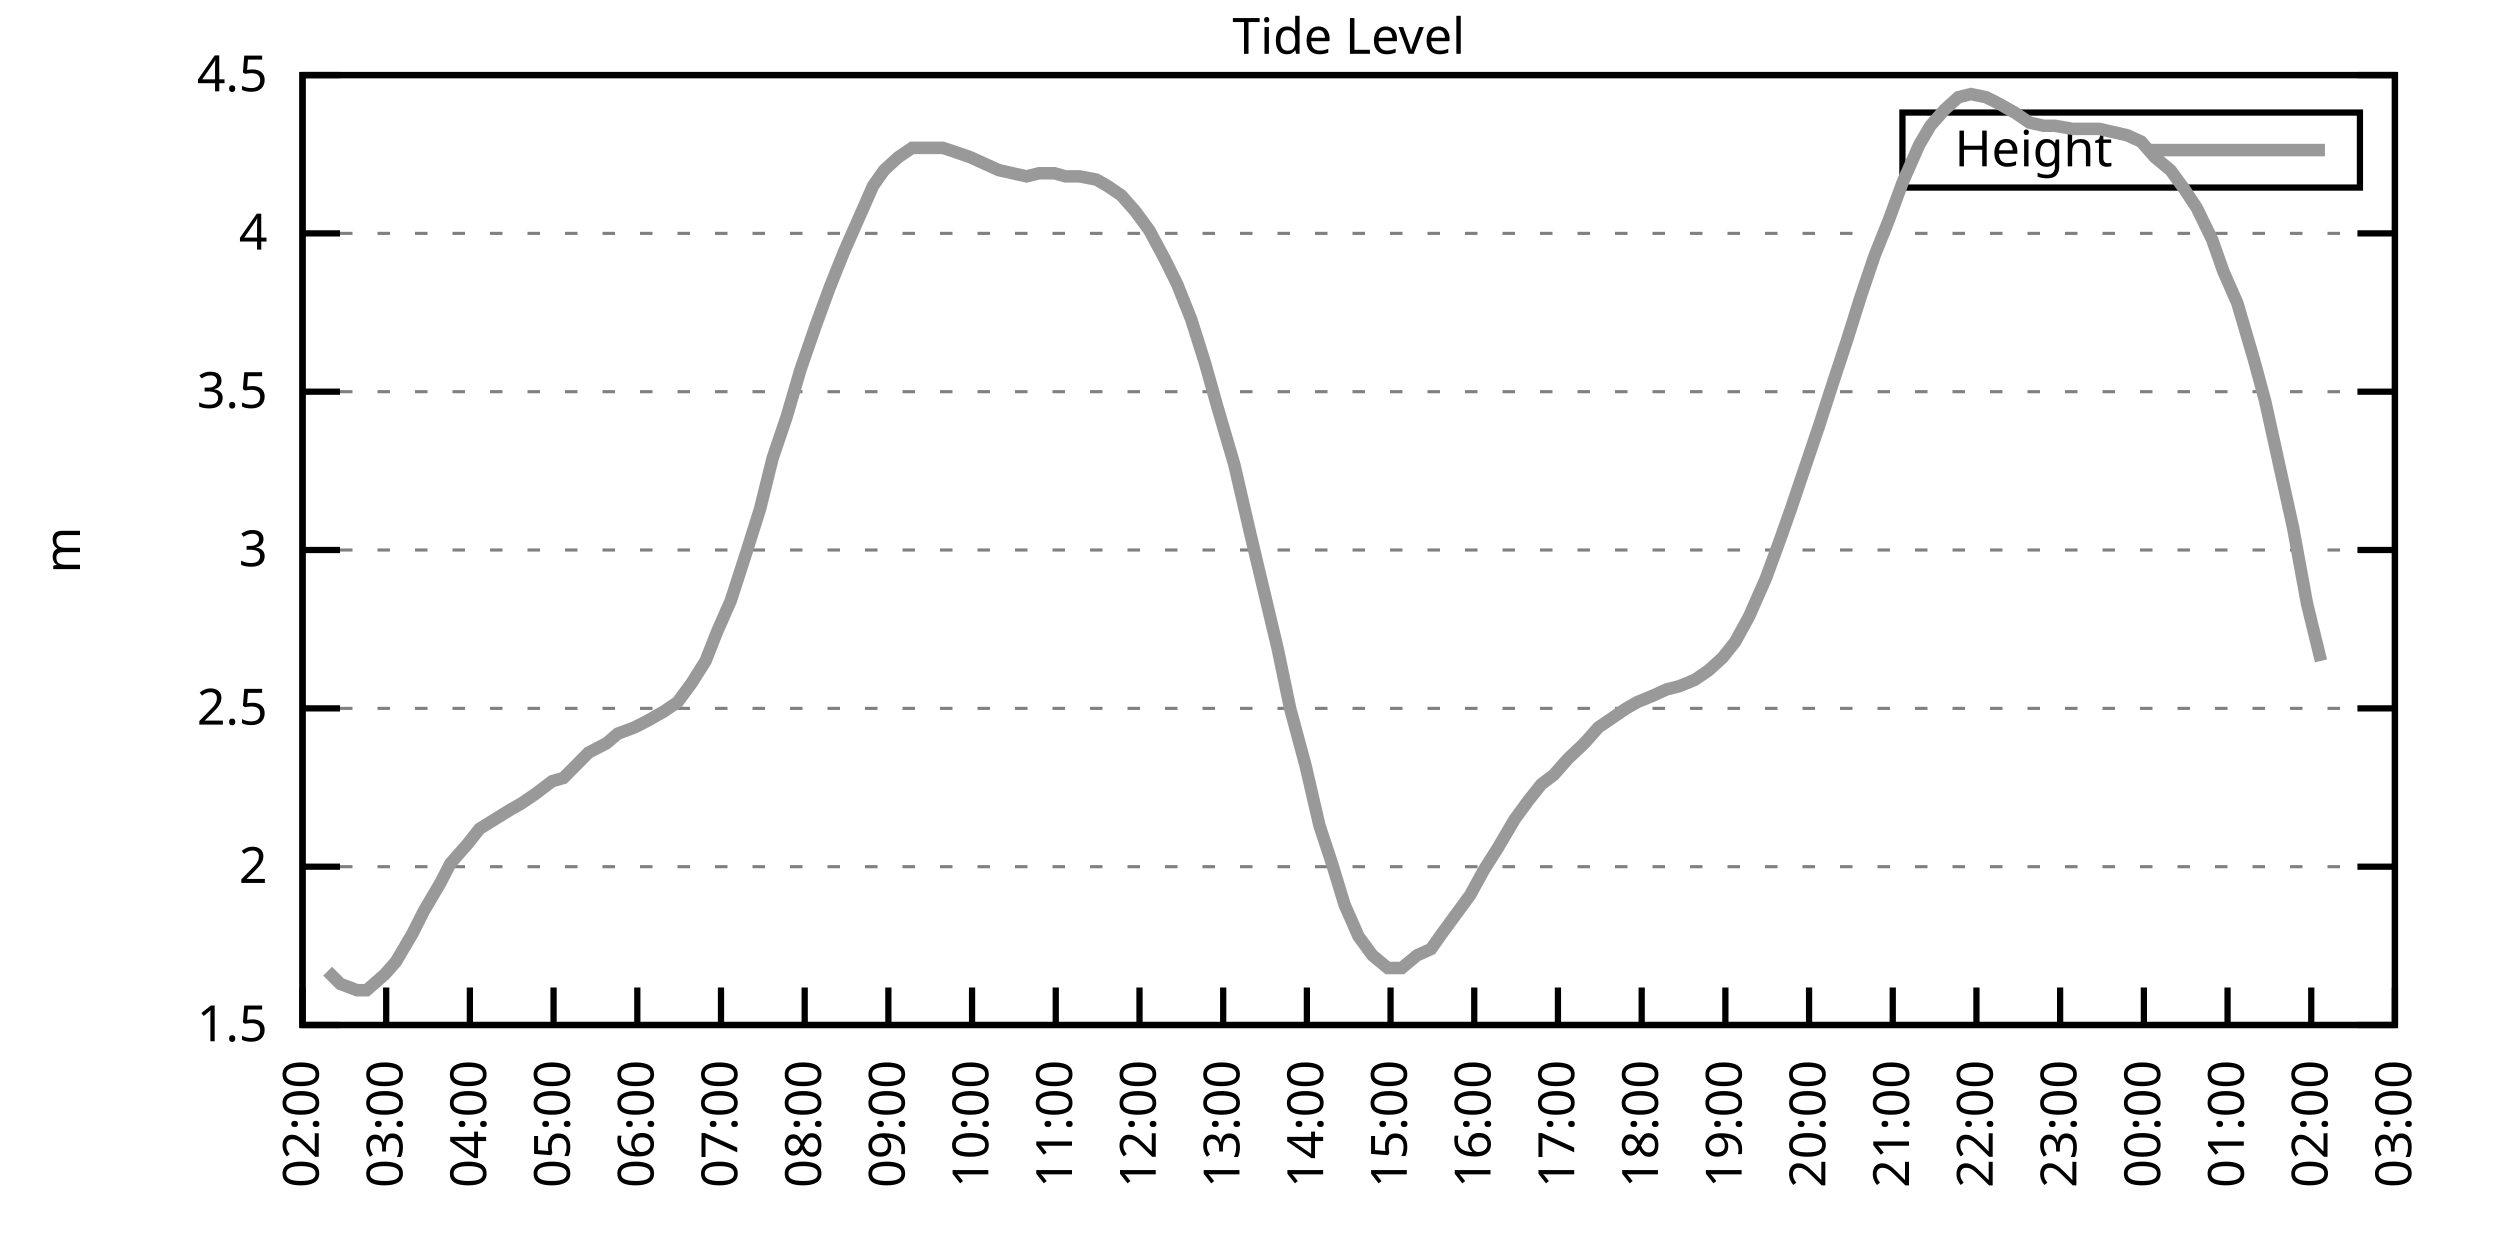
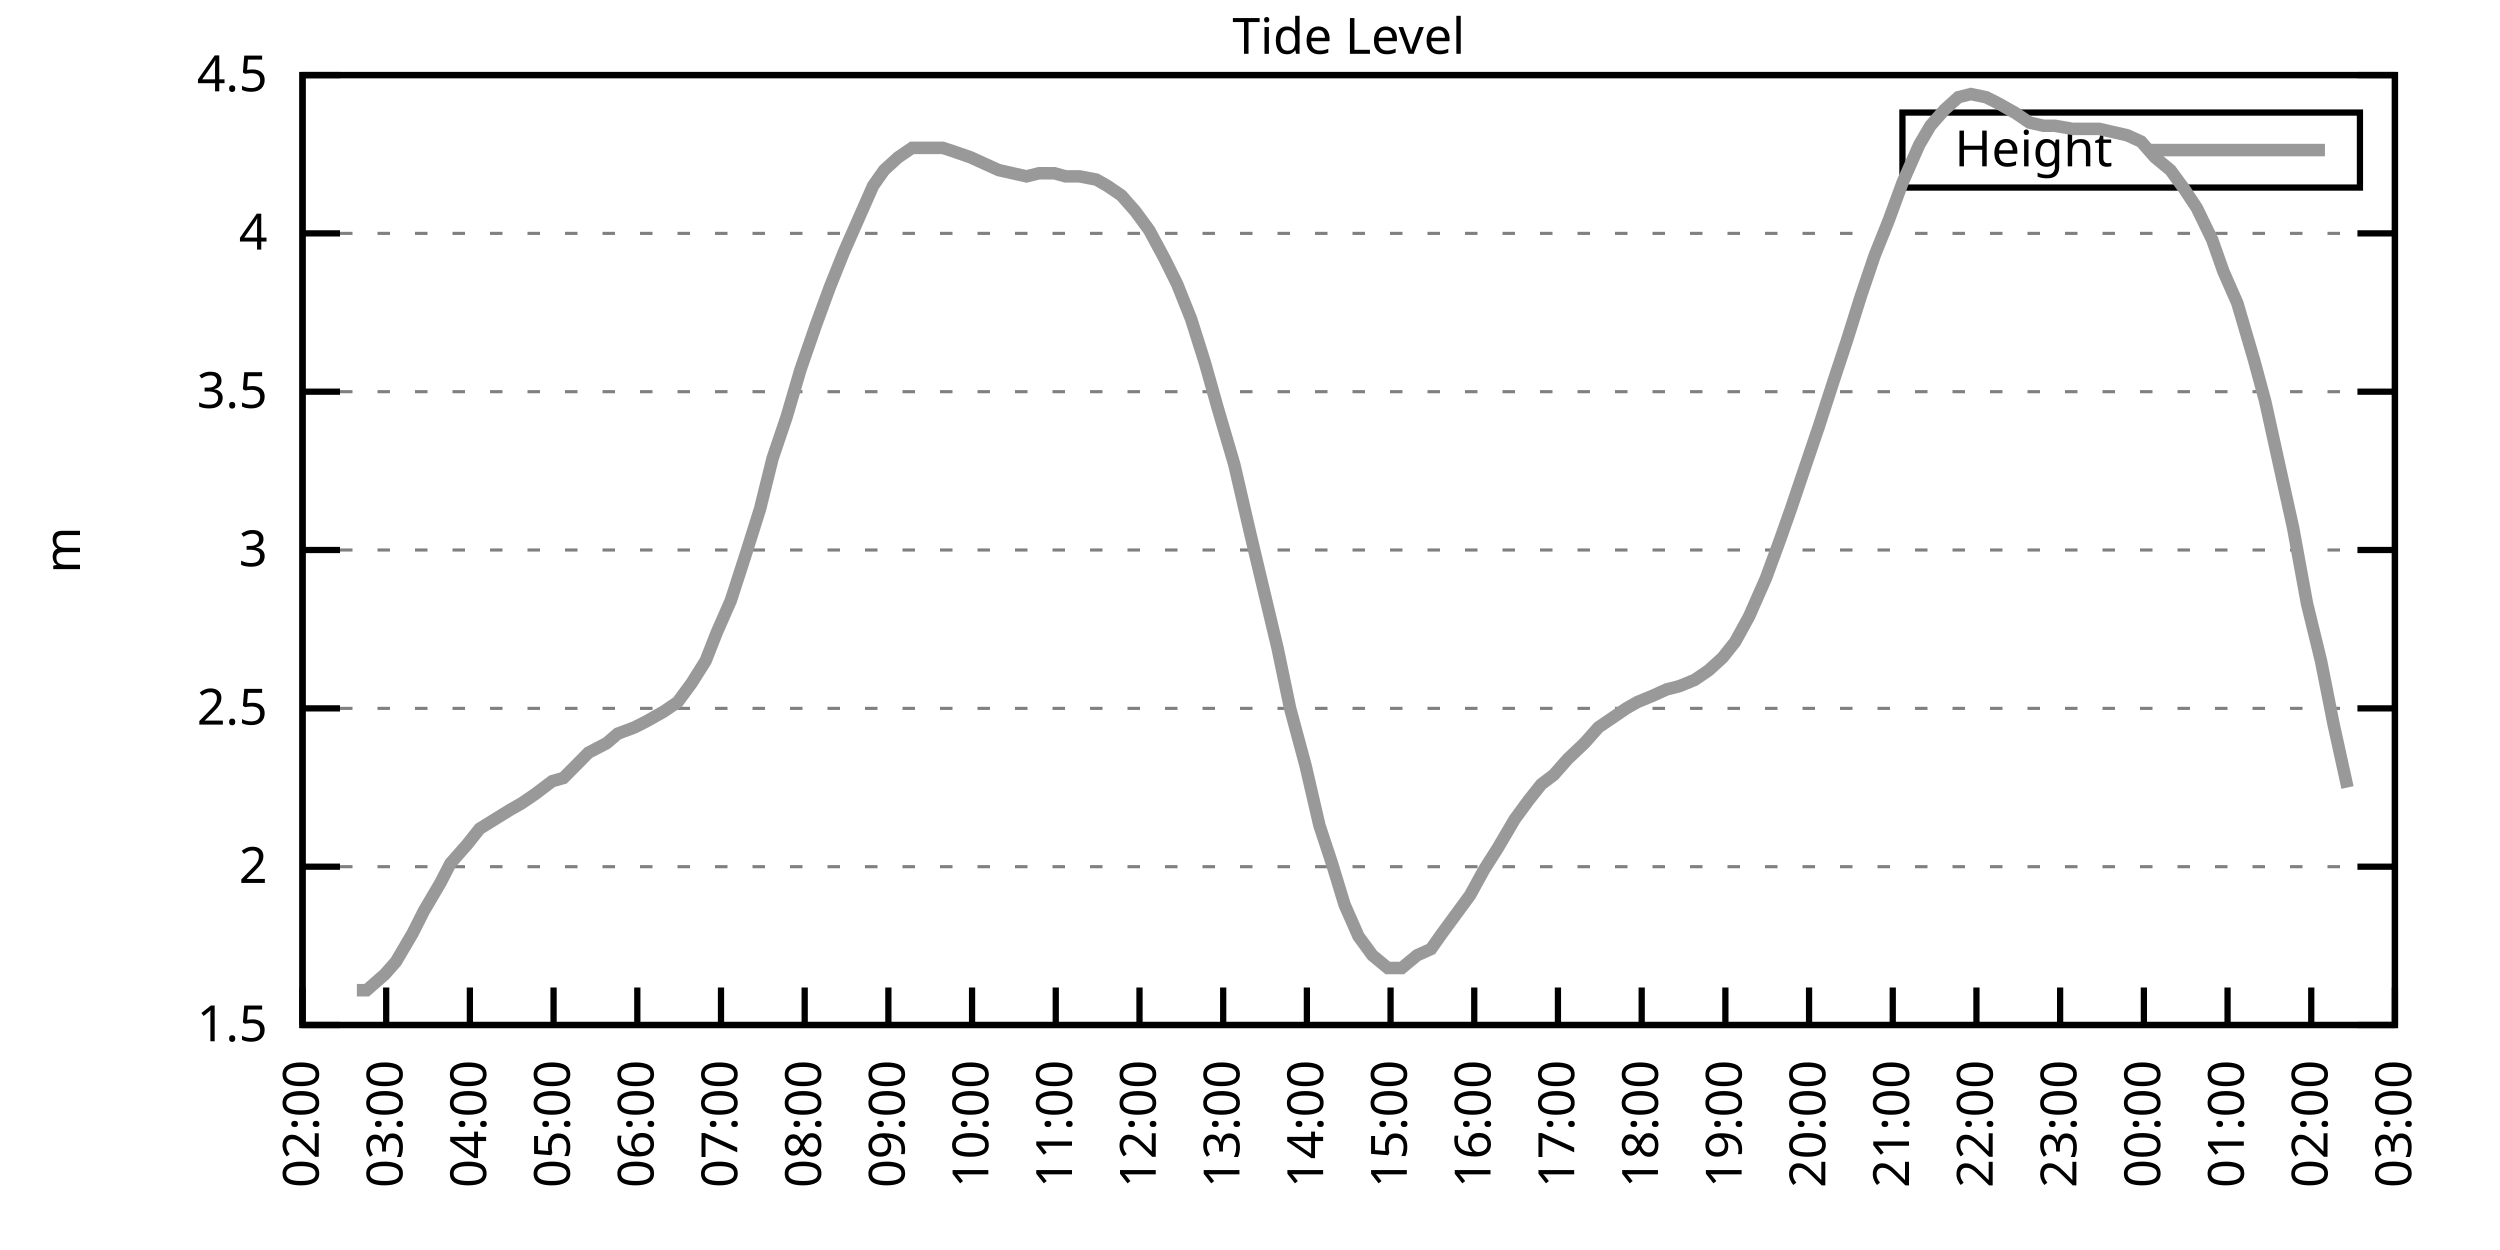
<svg xmlns="http://www.w3.org/2000/svg" xmlns:xlink="http://www.w3.org/1999/xlink" width="400" height="200" viewBox="0 0 400 200">
  <g id="gnuplot_canvas">
    <rect x="0" y="0" width="400" height="200" fill="none" />
    <defs>
      <circle id="gpDot" r="0.5" stroke-width="0.5" stroke="currentColor" />
      <path id="gpPt0" stroke-width="0.333" stroke="currentColor" d="M-1,0 h2 M0,-1 v2" />
      <path id="gpPt1" stroke-width="0.333" stroke="currentColor" d="M-1,-1 L1,1 M1,-1 L-1,1" />
      <path id="gpPt2" stroke-width="0.333" stroke="currentColor" d="M-1,0 L1,0 M0,-1 L0,1 M-1,-1 L1,1 M-1,1 L1,-1" />
      <rect id="gpPt3" stroke-width="0.333" stroke="currentColor" x="-1" y="-1" width="2" height="2" />
      <rect id="gpPt4" stroke-width="0.333" stroke="currentColor" fill="currentColor" x="-1" y="-1" width="2" height="2" />
      <circle id="gpPt5" stroke-width="0.333" stroke="currentColor" cx="0" cy="0" r="1" />
      <use xlink:href="#gpPt5" id="gpPt6" fill="currentColor" stroke="none" />
      <path id="gpPt7" stroke-width="0.333" stroke="currentColor" d="M0,-1.33 L-1.33,0.67 L1.33,0.67 z" />
      <use xlink:href="#gpPt7" id="gpPt8" fill="currentColor" stroke="none" />
      <use xlink:href="#gpPt7" id="gpPt9" stroke="currentColor" transform="rotate(180)" />
      <use xlink:href="#gpPt9" id="gpPt10" fill="currentColor" stroke="none" />
      <use xlink:href="#gpPt3" id="gpPt11" stroke="currentColor" transform="rotate(45)" />
      <use xlink:href="#gpPt11" id="gpPt12" fill="currentColor" stroke="none" />
      <path id="gpPt13" stroke-width="0.333" stroke="currentColor" d="M0,1.330 L1.265,0.411 L0.782,-1.067 L-0.782,-1.076 L-1.265,0.411 z" />
      <use xlink:href="#gpPt13" id="gpPt14" fill="currentColor" stroke="none" />
      <filter id="textbox" filterUnits="objectBoundingBox" x="0" y="0" height="1" width="1">
        <feFlood flood-color="white" flood-opacity="1" result="bgnd" />
        <feComposite in="SourceGraphic" in2="bgnd" operator="atop" />
      </filter>
      <filter id="greybox" filterUnits="objectBoundingBox" x="0" y="0" height="1" width="1">
        <feFlood flood-color="lightgrey" flood-opacity="1" result="grey" />
        <feComposite in="SourceGraphic" in2="grey" operator="atop" />
      </filter>
    </defs>
    <g fill="none" color="white" stroke="currentColor" stroke-width="1.00" stroke-linecap="butt" stroke-linejoin="miter">
</g>
    <g fill="none" color="black" stroke="currentColor" stroke-width="1.00" stroke-linecap="butt" stroke-linejoin="miter">
      <g stroke="none" shape-rendering="crispEdges">
        <polygon fill="rgb(255, 255, 255)" points="48.40,164.00 383.18,164.00 383.18,12.02 48.40,12.02 " />
      </g>
    </g>
    <g fill="none" color="black" stroke="currentColor" stroke-width="1.00" stroke-linecap="butt" stroke-linejoin="miter">
</g>
    <g fill="none" color="black" stroke="black" stroke-width="0.50" stroke-linecap="butt" stroke-linejoin="miter">
</g>
    <g fill="none" color="gray" stroke="currentColor" stroke-width="0.50" stroke-linecap="butt" stroke-linejoin="miter">
      <path stroke="gray" stroke-dasharray="2,4" class="gridline" d="M48.40,164.00 L383.19,164.00  " />
    </g>
    <g fill="none" color="gray" stroke="gray" stroke-width="1.00" stroke-linecap="butt" stroke-linejoin="miter">
</g>
    <g fill="none" color="black" stroke="currentColor" stroke-width="1.00" stroke-linecap="butt" stroke-linejoin="miter">
      <path stroke="black" d="M48.40,164.00 L54.40,164.00 M383.19,164.00 L377.19,164.00  " />
      <g transform="translate(42.80,166.60)" stroke="none" fill="black" font-family="Sans" font-size="8.00" text-anchor="end">
        <text>
          <tspan font-family="Sans"> 1.5</tspan>
        </text>
      </g>
    </g>
    <g fill="none" color="black" stroke="currentColor" stroke-width="1.00" stroke-linecap="butt" stroke-linejoin="miter">
</g>
    <g fill="none" color="black" stroke="black" stroke-width="0.50" stroke-linecap="butt" stroke-linejoin="miter">
</g>
    <g fill="none" color="gray" stroke="currentColor" stroke-width="0.50" stroke-linecap="butt" stroke-linejoin="miter">
      <path stroke="gray" stroke-dasharray="2,4" class="gridline" d="M48.40,138.67 L383.19,138.67  " />
    </g>
    <g fill="none" color="gray" stroke="gray" stroke-width="1.00" stroke-linecap="butt" stroke-linejoin="miter">
</g>
    <g fill="none" color="black" stroke="currentColor" stroke-width="1.00" stroke-linecap="butt" stroke-linejoin="miter">
      <path stroke="black" d="M48.40,138.67 L54.40,138.67 M383.19,138.67 L377.19,138.67  " />
      <g transform="translate(42.80,141.27)" stroke="none" fill="black" font-family="Sans" font-size="8.00" text-anchor="end">
        <text>
          <tspan font-family="Sans"> 2</tspan>
        </text>
      </g>
    </g>
    <g fill="none" color="black" stroke="currentColor" stroke-width="1.00" stroke-linecap="butt" stroke-linejoin="miter">
</g>
    <g fill="none" color="black" stroke="black" stroke-width="0.50" stroke-linecap="butt" stroke-linejoin="miter">
</g>
    <g fill="none" color="gray" stroke="currentColor" stroke-width="0.50" stroke-linecap="butt" stroke-linejoin="miter">
      <path stroke="gray" stroke-dasharray="2,4" class="gridline" d="M48.40,113.34 L383.19,113.34  " />
    </g>
    <g fill="none" color="gray" stroke="gray" stroke-width="1.00" stroke-linecap="butt" stroke-linejoin="miter">
</g>
    <g fill="none" color="black" stroke="currentColor" stroke-width="1.00" stroke-linecap="butt" stroke-linejoin="miter">
      <path stroke="black" d="M48.40,113.34 L54.40,113.34 M383.19,113.34 L377.19,113.34  " />
      <g transform="translate(42.80,115.94)" stroke="none" fill="black" font-family="Sans" font-size="8.00" text-anchor="end">
        <text>
          <tspan font-family="Sans"> 2.5</tspan>
        </text>
      </g>
    </g>
    <g fill="none" color="black" stroke="currentColor" stroke-width="1.00" stroke-linecap="butt" stroke-linejoin="miter">
</g>
    <g fill="none" color="black" stroke="black" stroke-width="0.50" stroke-linecap="butt" stroke-linejoin="miter">
</g>
    <g fill="none" color="gray" stroke="currentColor" stroke-width="0.50" stroke-linecap="butt" stroke-linejoin="miter">
      <path stroke="gray" stroke-dasharray="2,4" class="gridline" d="M48.40,88.00 L383.19,88.00  " />
    </g>
    <g fill="none" color="gray" stroke="gray" stroke-width="1.00" stroke-linecap="butt" stroke-linejoin="miter">
</g>
    <g fill="none" color="black" stroke="currentColor" stroke-width="1.00" stroke-linecap="butt" stroke-linejoin="miter">
      <path stroke="black" d="M48.40,88.00 L54.40,88.00 M383.19,88.00 L377.19,88.00  " />
      <g transform="translate(42.80,90.60)" stroke="none" fill="black" font-family="Sans" font-size="8.00" text-anchor="end">
        <text>
          <tspan font-family="Sans"> 3</tspan>
        </text>
      </g>
    </g>
    <g fill="none" color="black" stroke="currentColor" stroke-width="1.00" stroke-linecap="butt" stroke-linejoin="miter">
</g>
    <g fill="none" color="black" stroke="black" stroke-width="0.50" stroke-linecap="butt" stroke-linejoin="miter">
</g>
    <g fill="none" color="gray" stroke="currentColor" stroke-width="0.50" stroke-linecap="butt" stroke-linejoin="miter">
      <path stroke="gray" stroke-dasharray="2,4" class="gridline" d="M48.40,62.67 L383.19,62.67  " />
    </g>
    <g fill="none" color="gray" stroke="gray" stroke-width="1.00" stroke-linecap="butt" stroke-linejoin="miter">
</g>
    <g fill="none" color="black" stroke="currentColor" stroke-width="1.00" stroke-linecap="butt" stroke-linejoin="miter">
      <path stroke="black" d="M48.40,62.67 L54.40,62.67 M383.19,62.67 L377.19,62.67  " />
      <g transform="translate(42.80,65.27)" stroke="none" fill="black" font-family="Sans" font-size="8.00" text-anchor="end">
        <text>
          <tspan font-family="Sans"> 3.5</tspan>
        </text>
      </g>
    </g>
    <g fill="none" color="black" stroke="currentColor" stroke-width="1.00" stroke-linecap="butt" stroke-linejoin="miter">
</g>
    <g fill="none" color="black" stroke="black" stroke-width="0.50" stroke-linecap="butt" stroke-linejoin="miter">
</g>
    <g fill="none" color="gray" stroke="currentColor" stroke-width="0.50" stroke-linecap="butt" stroke-linejoin="miter">
      <path stroke="gray" stroke-dasharray="2,4" class="gridline" d="M48.40,37.34 L383.19,37.34  " />
    </g>
    <g fill="none" color="gray" stroke="gray" stroke-width="1.00" stroke-linecap="butt" stroke-linejoin="miter">
</g>
    <g fill="none" color="black" stroke="currentColor" stroke-width="1.00" stroke-linecap="butt" stroke-linejoin="miter">
      <path stroke="black" d="M48.40,37.34 L54.40,37.34 M383.19,37.34 L377.19,37.34  " />
      <g transform="translate(42.80,39.94)" stroke="none" fill="black" font-family="Sans" font-size="8.00" text-anchor="end">
        <text>
          <tspan font-family="Sans"> 4</tspan>
        </text>
      </g>
    </g>
    <g fill="none" color="black" stroke="currentColor" stroke-width="1.00" stroke-linecap="butt" stroke-linejoin="miter">
</g>
    <g fill="none" color="black" stroke="black" stroke-width="0.50" stroke-linecap="butt" stroke-linejoin="miter">
</g>
    <g fill="none" color="gray" stroke="currentColor" stroke-width="0.50" stroke-linecap="butt" stroke-linejoin="miter">
      <path stroke="gray" stroke-dasharray="2,4" class="gridline" d="M48.40,12.01 L383.19,12.01  " />
    </g>
    <g fill="none" color="gray" stroke="gray" stroke-width="1.00" stroke-linecap="butt" stroke-linejoin="miter">
</g>
    <g fill="none" color="black" stroke="currentColor" stroke-width="1.00" stroke-linecap="butt" stroke-linejoin="miter">
      <path stroke="black" d="M48.40,12.01 L54.40,12.01 M383.19,12.01 L377.19,12.01  " />
      <g transform="translate(42.80,14.61)" stroke="none" fill="black" font-family="Sans" font-size="8.00" text-anchor="end">
        <text>
          <tspan font-family="Sans"> 4.5</tspan>
        </text>
      </g>
    </g>
    <g fill="none" color="black" stroke="currentColor" stroke-width="1.00" stroke-linecap="butt" stroke-linejoin="miter">
      <path stroke="black" d="M48.40,164.00 L48.40,158.00  " />
      <g transform="translate(51.00,169.60) rotate(270.00)" stroke="none" fill="black" font-family="Sans" font-size="8.00" text-anchor="end">
        <text>
          <tspan font-family="Sans">02:00</tspan>
        </text>
      </g>
    </g>
    <g fill="none" color="black" stroke="currentColor" stroke-width="1.00" stroke-linecap="butt" stroke-linejoin="miter">
      <path stroke="black" d="M61.79,164.00 L61.79,158.00  " />
      <g transform="translate(64.39,169.60) rotate(270.00)" stroke="none" fill="black" font-family="Sans" font-size="8.00" text-anchor="end">
        <text>
          <tspan font-family="Sans">03:00</tspan>
        </text>
      </g>
    </g>
    <g fill="none" color="black" stroke="currentColor" stroke-width="1.00" stroke-linecap="butt" stroke-linejoin="miter">
      <path stroke="black" d="M75.18,164.00 L75.18,158.00  " />
      <g transform="translate(77.78,169.60) rotate(270.00)" stroke="none" fill="black" font-family="Sans" font-size="8.00" text-anchor="end">
        <text>
          <tspan font-family="Sans">04:00</tspan>
        </text>
      </g>
    </g>
    <g fill="none" color="black" stroke="currentColor" stroke-width="1.00" stroke-linecap="butt" stroke-linejoin="miter">
      <path stroke="black" d="M88.57,164.00 L88.57,158.00  " />
      <g transform="translate(91.17,169.60) rotate(270.00)" stroke="none" fill="black" font-family="Sans" font-size="8.00" text-anchor="end">
        <text>
          <tspan font-family="Sans">05:00</tspan>
        </text>
      </g>
    </g>
    <g fill="none" color="black" stroke="currentColor" stroke-width="1.00" stroke-linecap="butt" stroke-linejoin="miter">
      <path stroke="black" d="M101.97,164.00 L101.97,158.00  " />
      <g transform="translate(104.57,169.60) rotate(270.00)" stroke="none" fill="black" font-family="Sans" font-size="8.00" text-anchor="end">
        <text>
          <tspan font-family="Sans">06:00</tspan>
        </text>
      </g>
    </g>
    <g fill="none" color="black" stroke="currentColor" stroke-width="1.00" stroke-linecap="butt" stroke-linejoin="miter">
      <path stroke="black" d="M115.36,164.00 L115.36,158.00  " />
      <g transform="translate(117.96,169.60) rotate(270.00)" stroke="none" fill="black" font-family="Sans" font-size="8.00" text-anchor="end">
        <text>
          <tspan font-family="Sans">07:00</tspan>
        </text>
      </g>
    </g>
    <g fill="none" color="black" stroke="currentColor" stroke-width="1.00" stroke-linecap="butt" stroke-linejoin="miter">
      <path stroke="black" d="M128.75,164.00 L128.75,158.00  " />
      <g transform="translate(131.35,169.60) rotate(270.00)" stroke="none" fill="black" font-family="Sans" font-size="8.00" text-anchor="end">
        <text>
          <tspan font-family="Sans">08:00</tspan>
        </text>
      </g>
    </g>
    <g fill="none" color="black" stroke="currentColor" stroke-width="1.00" stroke-linecap="butt" stroke-linejoin="miter">
      <path stroke="black" d="M142.14,164.00 L142.14,158.00  " />
      <g transform="translate(144.74,169.60) rotate(270.00)" stroke="none" fill="black" font-family="Sans" font-size="8.00" text-anchor="end">
        <text>
          <tspan font-family="Sans">09:00</tspan>
        </text>
      </g>
    </g>
    <g fill="none" color="black" stroke="currentColor" stroke-width="1.00" stroke-linecap="butt" stroke-linejoin="miter">
      <path stroke="black" d="M155.53,164.00 L155.53,158.00  " />
      <g transform="translate(158.13,169.60) rotate(270.00)" stroke="none" fill="black" font-family="Sans" font-size="8.00" text-anchor="end">
        <text>
          <tspan font-family="Sans">10:00</tspan>
        </text>
      </g>
    </g>
    <g fill="none" color="black" stroke="currentColor" stroke-width="1.00" stroke-linecap="butt" stroke-linejoin="miter">
      <path stroke="black" d="M168.92,164.00 L168.92,158.00  " />
      <g transform="translate(171.52,169.60) rotate(270.00)" stroke="none" fill="black" font-family="Sans" font-size="8.00" text-anchor="end">
        <text>
          <tspan font-family="Sans">11:00</tspan>
        </text>
      </g>
    </g>
    <g fill="none" color="black" stroke="currentColor" stroke-width="1.00" stroke-linecap="butt" stroke-linejoin="miter">
      <path stroke="black" d="M182.32,164.00 L182.32,158.00  " />
      <g transform="translate(184.92,169.60) rotate(270.00)" stroke="none" fill="black" font-family="Sans" font-size="8.00" text-anchor="end">
        <text>
          <tspan font-family="Sans">12:00</tspan>
        </text>
      </g>
    </g>
    <g fill="none" color="black" stroke="currentColor" stroke-width="1.00" stroke-linecap="butt" stroke-linejoin="miter">
      <path stroke="black" d="M195.71,164.00 L195.71,158.00  " />
      <g transform="translate(198.31,169.60) rotate(270.00)" stroke="none" fill="black" font-family="Sans" font-size="8.00" text-anchor="end">
        <text>
          <tspan font-family="Sans">13:00</tspan>
        </text>
      </g>
    </g>
    <g fill="none" color="black" stroke="currentColor" stroke-width="1.00" stroke-linecap="butt" stroke-linejoin="miter">
      <path stroke="black" d="M209.10,164.00 L209.10,158.00  " />
      <g transform="translate(211.70,169.60) rotate(270.00)" stroke="none" fill="black" font-family="Sans" font-size="8.00" text-anchor="end">
        <text>
          <tspan font-family="Sans">14:00</tspan>
        </text>
      </g>
    </g>
    <g fill="none" color="black" stroke="currentColor" stroke-width="1.00" stroke-linecap="butt" stroke-linejoin="miter">
      <path stroke="black" d="M222.49,164.00 L222.49,158.00  " />
      <g transform="translate(225.09,169.60) rotate(270.00)" stroke="none" fill="black" font-family="Sans" font-size="8.00" text-anchor="end">
        <text>
          <tspan font-family="Sans">15:00</tspan>
        </text>
      </g>
    </g>
    <g fill="none" color="black" stroke="currentColor" stroke-width="1.00" stroke-linecap="butt" stroke-linejoin="miter">
      <path stroke="black" d="M235.88,164.00 L235.88,158.00  " />
      <g transform="translate(238.48,169.60) rotate(270.00)" stroke="none" fill="black" font-family="Sans" font-size="8.00" text-anchor="end">
        <text>
          <tspan font-family="Sans">16:00</tspan>
        </text>
      </g>
    </g>
    <g fill="none" color="black" stroke="currentColor" stroke-width="1.00" stroke-linecap="butt" stroke-linejoin="miter">
      <path stroke="black" d="M249.27,164.00 L249.27,158.00  " />
      <g transform="translate(251.87,169.60) rotate(270.00)" stroke="none" fill="black" font-family="Sans" font-size="8.00" text-anchor="end">
        <text>
          <tspan font-family="Sans">17:00</tspan>
        </text>
      </g>
    </g>
    <g fill="none" color="black" stroke="currentColor" stroke-width="1.00" stroke-linecap="butt" stroke-linejoin="miter">
      <path stroke="black" d="M262.67,164.00 L262.67,158.00  " />
      <g transform="translate(265.27,169.60) rotate(270.00)" stroke="none" fill="black" font-family="Sans" font-size="8.00" text-anchor="end">
        <text>
          <tspan font-family="Sans">18:00</tspan>
        </text>
      </g>
    </g>
    <g fill="none" color="black" stroke="currentColor" stroke-width="1.00" stroke-linecap="butt" stroke-linejoin="miter">
      <path stroke="black" d="M276.06,164.00 L276.06,158.00  " />
      <g transform="translate(278.66,169.60) rotate(270.00)" stroke="none" fill="black" font-family="Sans" font-size="8.00" text-anchor="end">
        <text>
          <tspan font-family="Sans">19:00</tspan>
        </text>
      </g>
    </g>
    <g fill="none" color="black" stroke="currentColor" stroke-width="1.00" stroke-linecap="butt" stroke-linejoin="miter">
      <path stroke="black" d="M289.45,164.00 L289.45,158.00  " />
      <g transform="translate(292.05,169.60) rotate(270.00)" stroke="none" fill="black" font-family="Sans" font-size="8.00" text-anchor="end">
        <text>
          <tspan font-family="Sans">20:00</tspan>
        </text>
      </g>
    </g>
    <g fill="none" color="black" stroke="currentColor" stroke-width="1.00" stroke-linecap="butt" stroke-linejoin="miter">
      <path stroke="black" d="M302.84,164.00 L302.84,158.00  " />
      <g transform="translate(305.44,169.60) rotate(270.00)" stroke="none" fill="black" font-family="Sans" font-size="8.00" text-anchor="end">
        <text>
          <tspan font-family="Sans">21:00</tspan>
        </text>
      </g>
    </g>
    <g fill="none" color="black" stroke="currentColor" stroke-width="1.00" stroke-linecap="butt" stroke-linejoin="miter">
      <path stroke="black" d="M316.23,164.00 L316.23,158.00  " />
      <g transform="translate(318.83,169.60) rotate(270.00)" stroke="none" fill="black" font-family="Sans" font-size="8.00" text-anchor="end">
        <text>
          <tspan font-family="Sans">22:00</tspan>
        </text>
      </g>
    </g>
    <g fill="none" color="black" stroke="currentColor" stroke-width="1.00" stroke-linecap="butt" stroke-linejoin="miter">
      <path stroke="black" d="M329.62,164.00 L329.62,158.00  " />
      <g transform="translate(332.22,169.60) rotate(270.00)" stroke="none" fill="black" font-family="Sans" font-size="8.00" text-anchor="end">
        <text>
          <tspan font-family="Sans">23:00</tspan>
        </text>
      </g>
    </g>
    <g fill="none" color="black" stroke="currentColor" stroke-width="1.00" stroke-linecap="butt" stroke-linejoin="miter">
      <path stroke="black" d="M343.02,164.00 L343.02,158.00  " />
      <g transform="translate(345.62,169.60) rotate(270.00)" stroke="none" fill="black" font-family="Sans" font-size="8.00" text-anchor="end">
        <text>
          <tspan font-family="Sans">00:00</tspan>
        </text>
      </g>
    </g>
    <g fill="none" color="black" stroke="currentColor" stroke-width="1.00" stroke-linecap="butt" stroke-linejoin="miter">
      <path stroke="black" d="M356.41,164.00 L356.41,158.00  " />
      <g transform="translate(359.01,169.60) rotate(270.00)" stroke="none" fill="black" font-family="Sans" font-size="8.00" text-anchor="end">
        <text>
          <tspan font-family="Sans">01:00</tspan>
        </text>
      </g>
    </g>
    <g fill="none" color="black" stroke="currentColor" stroke-width="1.00" stroke-linecap="butt" stroke-linejoin="miter">
      <path stroke="black" d="M369.80,164.00 L369.80,158.00  " />
      <g transform="translate(372.40,169.60) rotate(270.00)" stroke="none" fill="black" font-family="Sans" font-size="8.00" text-anchor="end">
        <text>
          <tspan font-family="Sans">02:00</tspan>
        </text>
      </g>
    </g>
    <g fill="none" color="black" stroke="currentColor" stroke-width="1.00" stroke-linecap="butt" stroke-linejoin="miter">
      <path stroke="black" d="M383.19,164.00 L383.19,158.00  " />
      <g transform="translate(385.79,169.60) rotate(270.00)" stroke="none" fill="black" font-family="Sans" font-size="8.00" text-anchor="end">
        <text>
          <tspan font-family="Sans">03:00</tspan>
        </text>
      </g>
    </g>
    <g fill="none" color="black" stroke="currentColor" stroke-width="1.00" stroke-linecap="butt" stroke-linejoin="miter">
</g>
    <g fill="none" color="black" stroke="currentColor" stroke-width="1.00" stroke-linecap="butt" stroke-linejoin="miter">
      <path stroke="black" d="M48.40,12.01 L48.40,164.00 L383.19,164.00 L383.19,12.01 L48.40,12.01 Z  " />
    </g>
    <g fill="none" color="black" stroke="currentColor" stroke-width="1.00" stroke-linecap="butt" stroke-linejoin="miter">
</g>
    <g fill="none" color="black" stroke="currentColor" stroke-width="1.00" stroke-linecap="butt" stroke-linejoin="miter">
      <path stroke="black" d="M304.39,30.01 L304.39,18.01 L377.59,18.01 L377.59,30.01 L304.39,30.01 Z  " />
    </g>
    <g id="Tide_level_plot_1">
      <g fill="none" color="white" stroke="black" stroke-width="2.00" stroke-linecap="butt" stroke-linejoin="miter">
</g>
      <g fill="none" color="black" stroke="currentColor" stroke-width="2.00" stroke-linecap="butt" stroke-linejoin="miter">
        <g transform="translate(337.99,26.61)" stroke="none" fill="black" font-family="Sans" font-size="8.00" text-anchor="end">
          <text>
            <tspan font-family="Sans">Height</tspan>
          </text>
        </g>
      </g>
      <g fill="none" color="black" stroke="currentColor" stroke-width="2.00" stroke-linecap="butt" stroke-linejoin="miter">
-         <path stroke="rgb(153, 153, 153)" d="M343.59,24.01 L371.99,24.01 M52.42,155.39 L54.43,157.41 L57.10,158.43 L58.67,158.43 L61.57,155.89 L63.35,153.87   L66.03,149.31 L67.82,145.76 L70.50,141.20 L72.06,138.16 L74.74,135.12 L76.75,132.59 L79.20,131.07 L81.66,129.55   L83.44,128.54 L85.67,127.02 L88.35,124.99 L90.14,124.48 L92.15,122.46 L94.15,120.43 L97.06,118.91 L98.84,117.39   L101.52,116.38 L103.53,115.36 L106.21,113.84 L108.44,112.32 L110.67,109.28 L112.90,105.74 L114.69,101.18 L116.92,96.11   L119.38,88.51 L121.61,81.42 L123.62,73.31 L125.85,66.73 L128.08,59.13 L130.54,52.03 L132.77,45.95 L135.00,40.38   L137.01,35.82 L139.69,29.74 L141.47,27.21 L143.70,25.18 L145.94,23.66 L148.61,23.66 L150.85,23.66 L152.41,24.17   L155.31,25.18 L157.54,26.20 L159.77,27.21 L162.01,27.72 L164.24,28.22 L166.25,27.72 L168.70,27.72 L170.49,28.22   L172.72,28.22 L175.40,28.73 L177.18,29.74 L179.41,31.26 L181.65,33.80 L183.88,36.84 L186.33,41.39 L188.34,45.45   L190.57,51.02 L192.81,58.11 L194.81,65.21 L197.49,74.33 L199.95,84.97 L201.51,91.55 L204.41,103.71 L206.42,113.34   L208.88,122.46 L211.11,132.08 L213.12,138.16 L215.13,144.75 L217.36,149.81 L219.59,152.85 L222.04,154.88 L224.28,154.88   L226.73,152.85 L228.96,151.84 L230.75,149.31 L232.98,146.27 L235.21,143.23 L237.44,139.17 L239.68,135.63 L242.36,131.07   L244.59,128.03 L246.60,125.50 L248.60,123.98 L250.84,121.44 L253.51,118.91 L255.75,116.38 L257.98,114.86 L260.21,113.34   L262.00,112.32 L264.45,111.31 L266.68,110.30 L268.69,109.79 L271.15,108.78 L273.38,107.26 L275.61,105.23 L277.62,102.70   L279.85,98.64 L282.53,92.56 L284.76,86.49 L286.55,81.42 L288.78,74.83 L291.01,68.25 L293.47,60.65 L295.48,54.57   L297.71,47.47 L299.94,40.89 L302.17,35.32 L304.40,29.24 L307.08,23.16 L308.87,20.12 L311.10,17.58 L313.33,15.56   L315.34,15.05 L317.79,15.56 L319.80,16.57 L322.48,18.09 L324.71,19.61 L326.95,20.12 L328.73,20.12 L331.63,20.62   L333.86,20.62 L335.87,20.62 L338.10,21.13 L340.34,21.64 L342.57,22.65 L344.80,25.18 L347.26,27.21 L349.49,30.25   L351.50,33.29 L353.95,38.35 L355.74,43.42 L357.97,48.49 L360.65,57.61 L362.43,64.19 L365.11,76.35 L366.90,84.46   L369.13,96.62 L371.36,105.74  " />
+         <path stroke="rgb(153, 153, 153)" d="M343.59,24.01 L371.99,24.01 M57.10,158.43 L58.67,158.43 L61.57,155.89 L63.35,153.87 L66.03,149.31 L67.82,145.76   L70.50,141.20 L72.06,138.16 L74.74,135.12 L76.75,132.59 L79.20,131.07 L81.66,129.55 L83.44,128.54 L85.67,127.02   L88.35,124.99 L90.14,124.48 L92.15,122.46 L94.15,120.43 L97.06,118.91 L98.84,117.39 L101.52,116.38 L103.53,115.36   L106.21,113.84 L108.44,112.32 L110.67,109.28 L112.90,105.74 L114.69,101.18 L116.92,96.11 L119.38,88.51 L121.61,81.42   L123.62,73.31 L125.85,66.73 L128.08,59.13 L130.54,52.03 L132.77,45.95 L135.00,40.38 L137.01,35.82 L139.69,29.74   L141.47,27.21 L143.70,25.18 L145.94,23.66 L148.61,23.66 L150.85,23.66 L152.41,24.17 L155.31,25.18 L157.54,26.20   L159.77,27.21 L162.01,27.72 L164.24,28.22 L166.25,27.72 L168.70,27.72 L170.49,28.22 L172.72,28.22 L175.40,28.73   L177.18,29.74 L179.41,31.26 L181.65,33.80 L183.88,36.84 L186.33,41.39 L188.34,45.45 L190.57,51.02 L192.81,58.11   L194.81,65.21 L197.49,74.33 L199.95,84.97 L201.51,91.55 L204.41,103.71 L206.42,113.34 L208.88,122.46 L211.11,132.08   L213.12,138.16 L215.13,144.75 L217.36,149.81 L219.59,152.85 L222.04,154.88 L224.28,154.88 L226.73,152.85 L228.96,151.84   L230.75,149.31 L232.98,146.27 L235.21,143.23 L237.44,139.17 L239.68,135.63 L242.36,131.07 L244.59,128.03 L246.60,125.50   L248.60,123.98 L250.84,121.44 L253.51,118.91 L255.75,116.38 L257.98,114.86 L260.21,113.34 L262.00,112.32 L264.45,111.31   L266.68,110.30 L268.69,109.79 L271.15,108.78 L273.38,107.26 L275.61,105.23 L277.62,102.70 L279.85,98.64 L282.53,92.56   L284.76,86.49 L286.55,81.42 L288.78,74.83 L291.01,68.25 L293.47,60.65 L295.48,54.57 L297.71,47.47 L299.94,40.89   L302.17,35.32 L304.40,29.24 L307.08,23.16 L308.87,20.12 L311.10,17.58 L313.33,15.56 L315.34,15.05 L317.79,15.56   L319.80,16.57 L322.48,18.09 L324.71,19.61 L326.95,20.12 L328.73,20.12 L331.63,20.62 L333.86,20.62 L335.87,20.62   L338.10,21.13 L340.34,21.64 L342.57,22.65 L344.80,25.18 L347.26,27.21 L349.49,30.25 L351.50,33.29 L353.95,38.35   L355.74,43.42 L357.97,48.49 L360.65,57.61 L362.43,64.19 L365.11,76.35 L366.90,84.46 L369.13,96.62 L371.36,105.74   L373.37,115.87 L375.60,126.00  " />
      </g>
    </g>
    <g fill="none" color="black" stroke="currentColor" stroke-width="2.00" stroke-linecap="butt" stroke-linejoin="miter">
</g>
    <g fill="none" color="black" stroke="black" stroke-width="1.00" stroke-linecap="butt" stroke-linejoin="miter">
</g>
    <g fill="none" color="black" stroke="currentColor" stroke-width="1.00" stroke-linecap="butt" stroke-linejoin="miter">
      <path stroke="black" d="M48.40,12.01 L48.40,164.00 L383.19,164.00 L383.19,12.01 L48.40,12.01 Z  " />
      <g transform="translate(12.80,88.01) rotate(270.00)" stroke="none" fill="black" font-family="Sans" font-size="8.00" text-anchor="middle">
        <text>
          <tspan font-family="Sans">m</tspan>
        </text>
      </g>
    </g>
    <g fill="none" color="black" stroke="currentColor" stroke-width="1.00" stroke-linecap="butt" stroke-linejoin="miter">
</g>
    <g fill="none" color="black" stroke="currentColor" stroke-width="1.00" stroke-linecap="butt" stroke-linejoin="miter">
      <g transform="translate(215.79,8.61)" stroke="none" fill="black" font-family="Sans" font-size="8.00" text-anchor="middle">
        <text>
          <tspan font-family="Sans">Tide Level</tspan>
        </text>
      </g>
    </g>
    <g fill="none" color="black" stroke="currentColor" stroke-width="1.00" stroke-linecap="butt" stroke-linejoin="miter">
</g>
  </g>
</svg>
